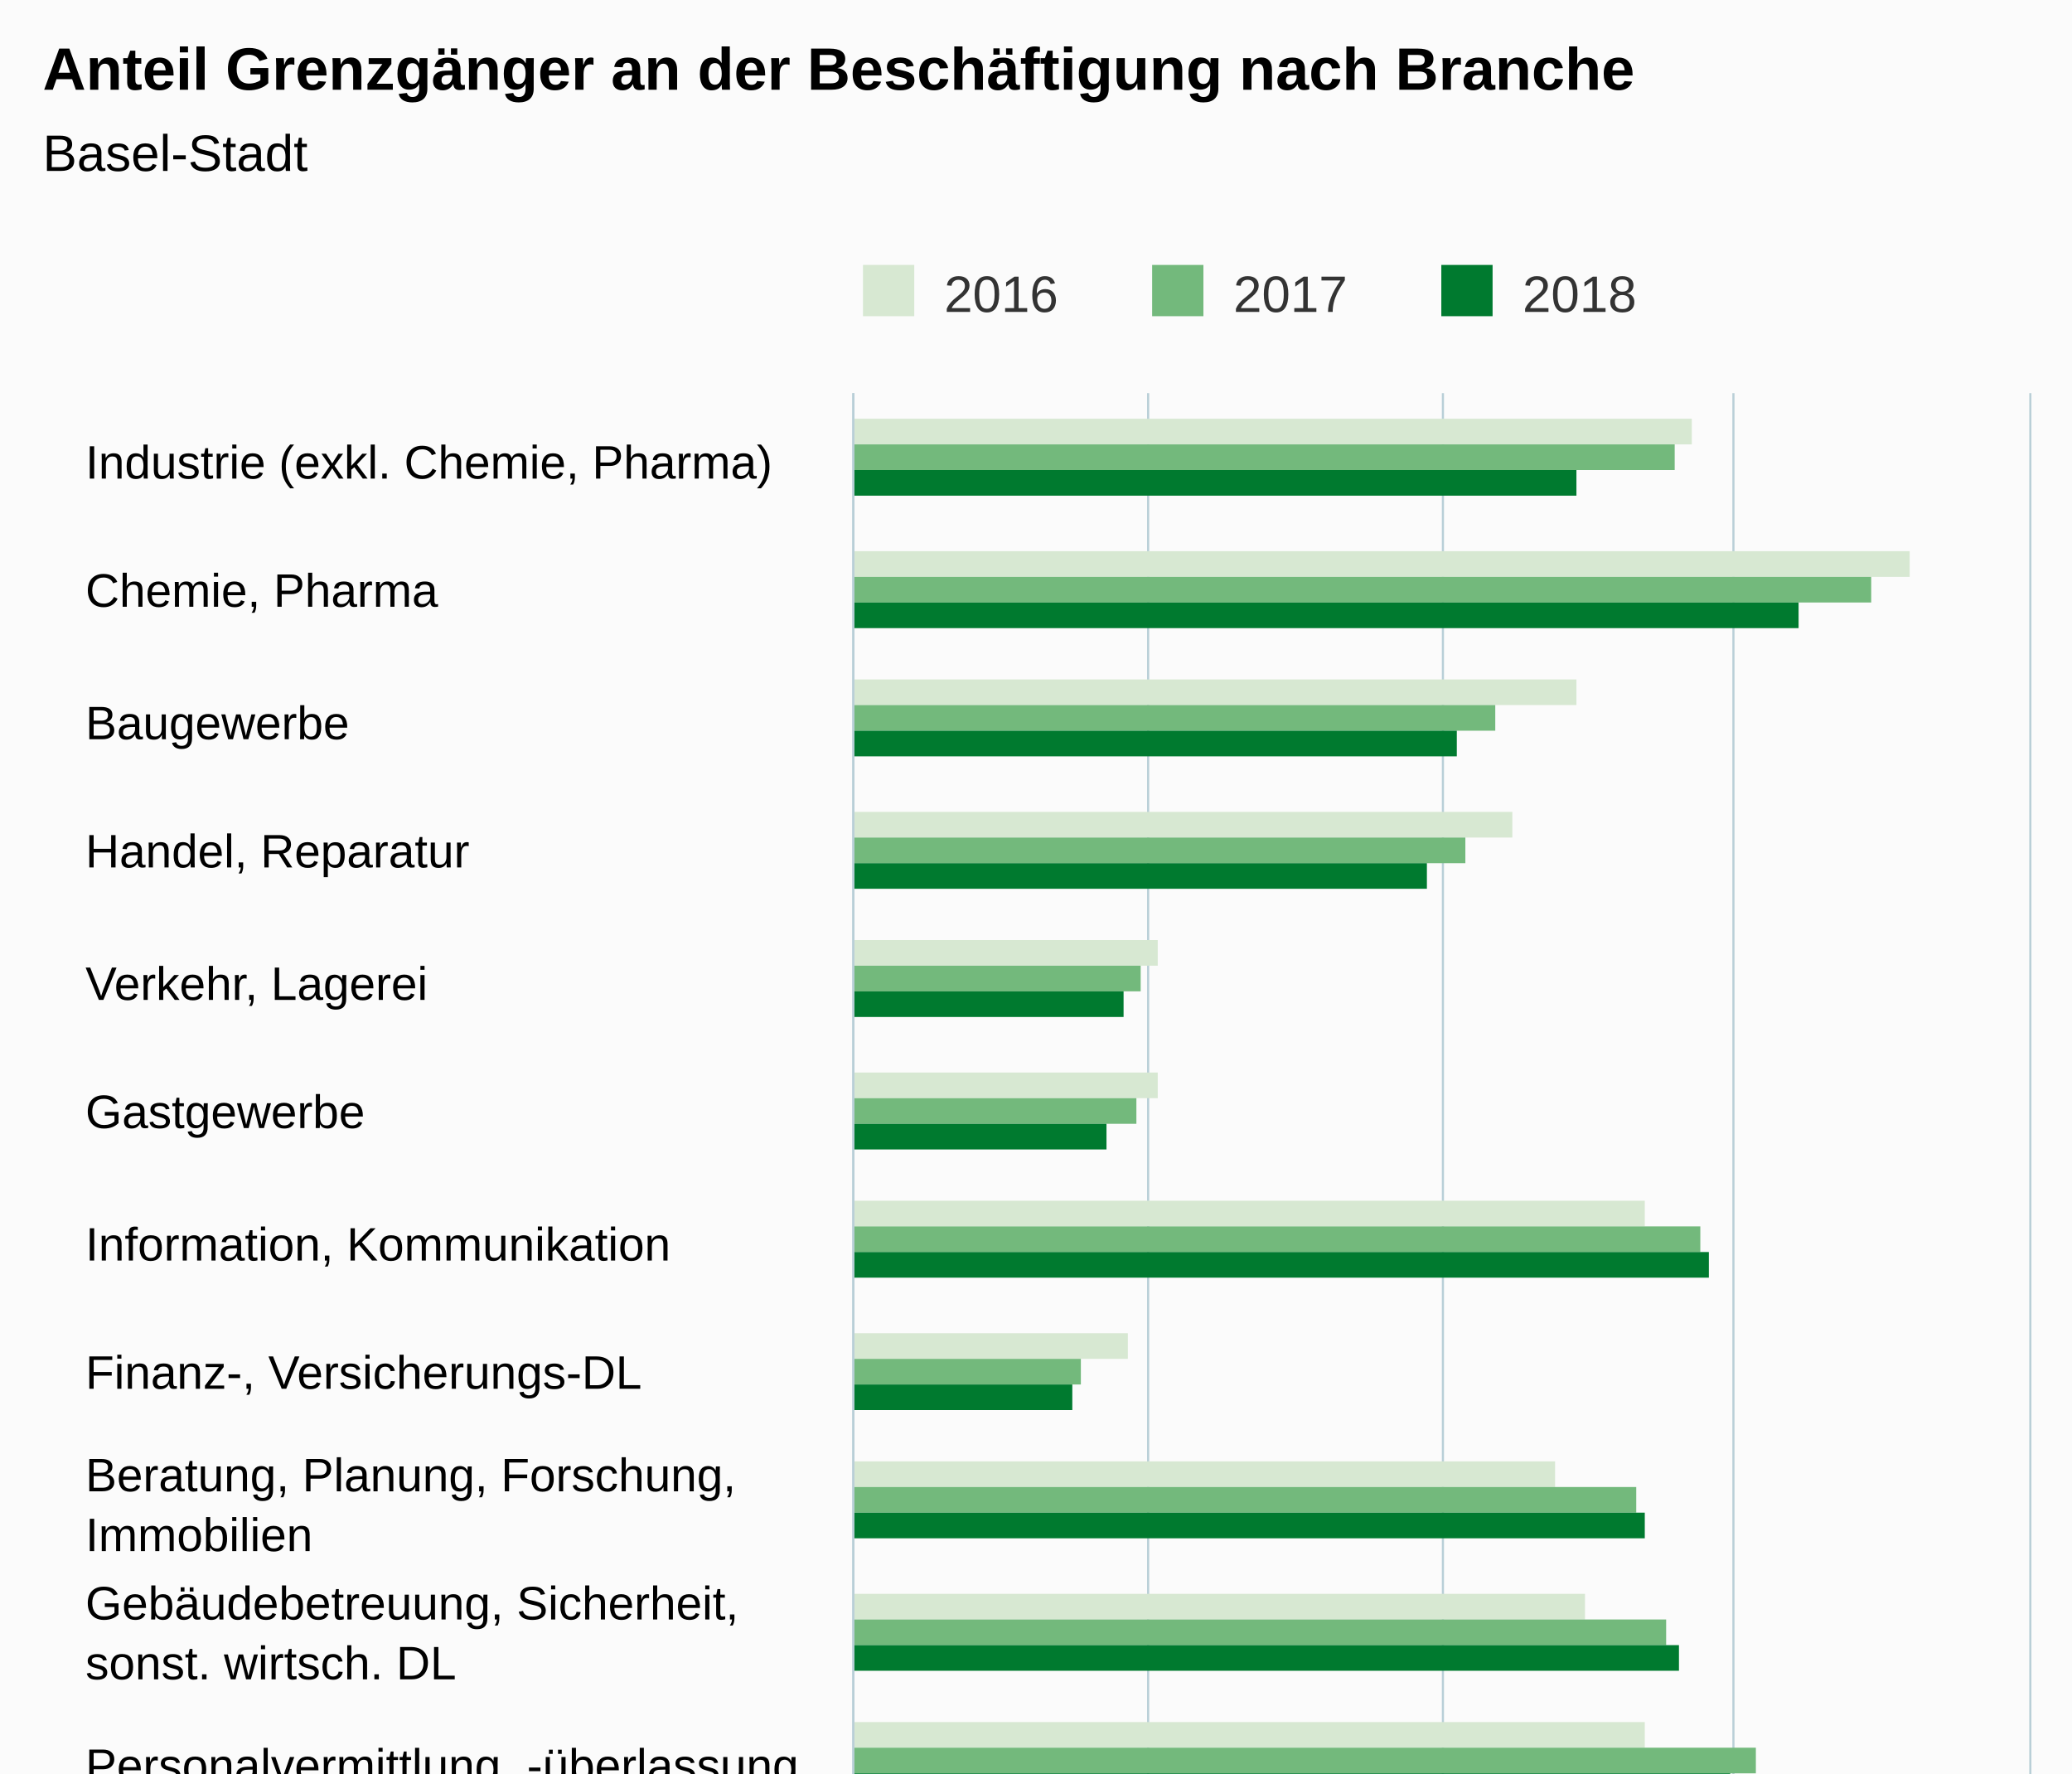
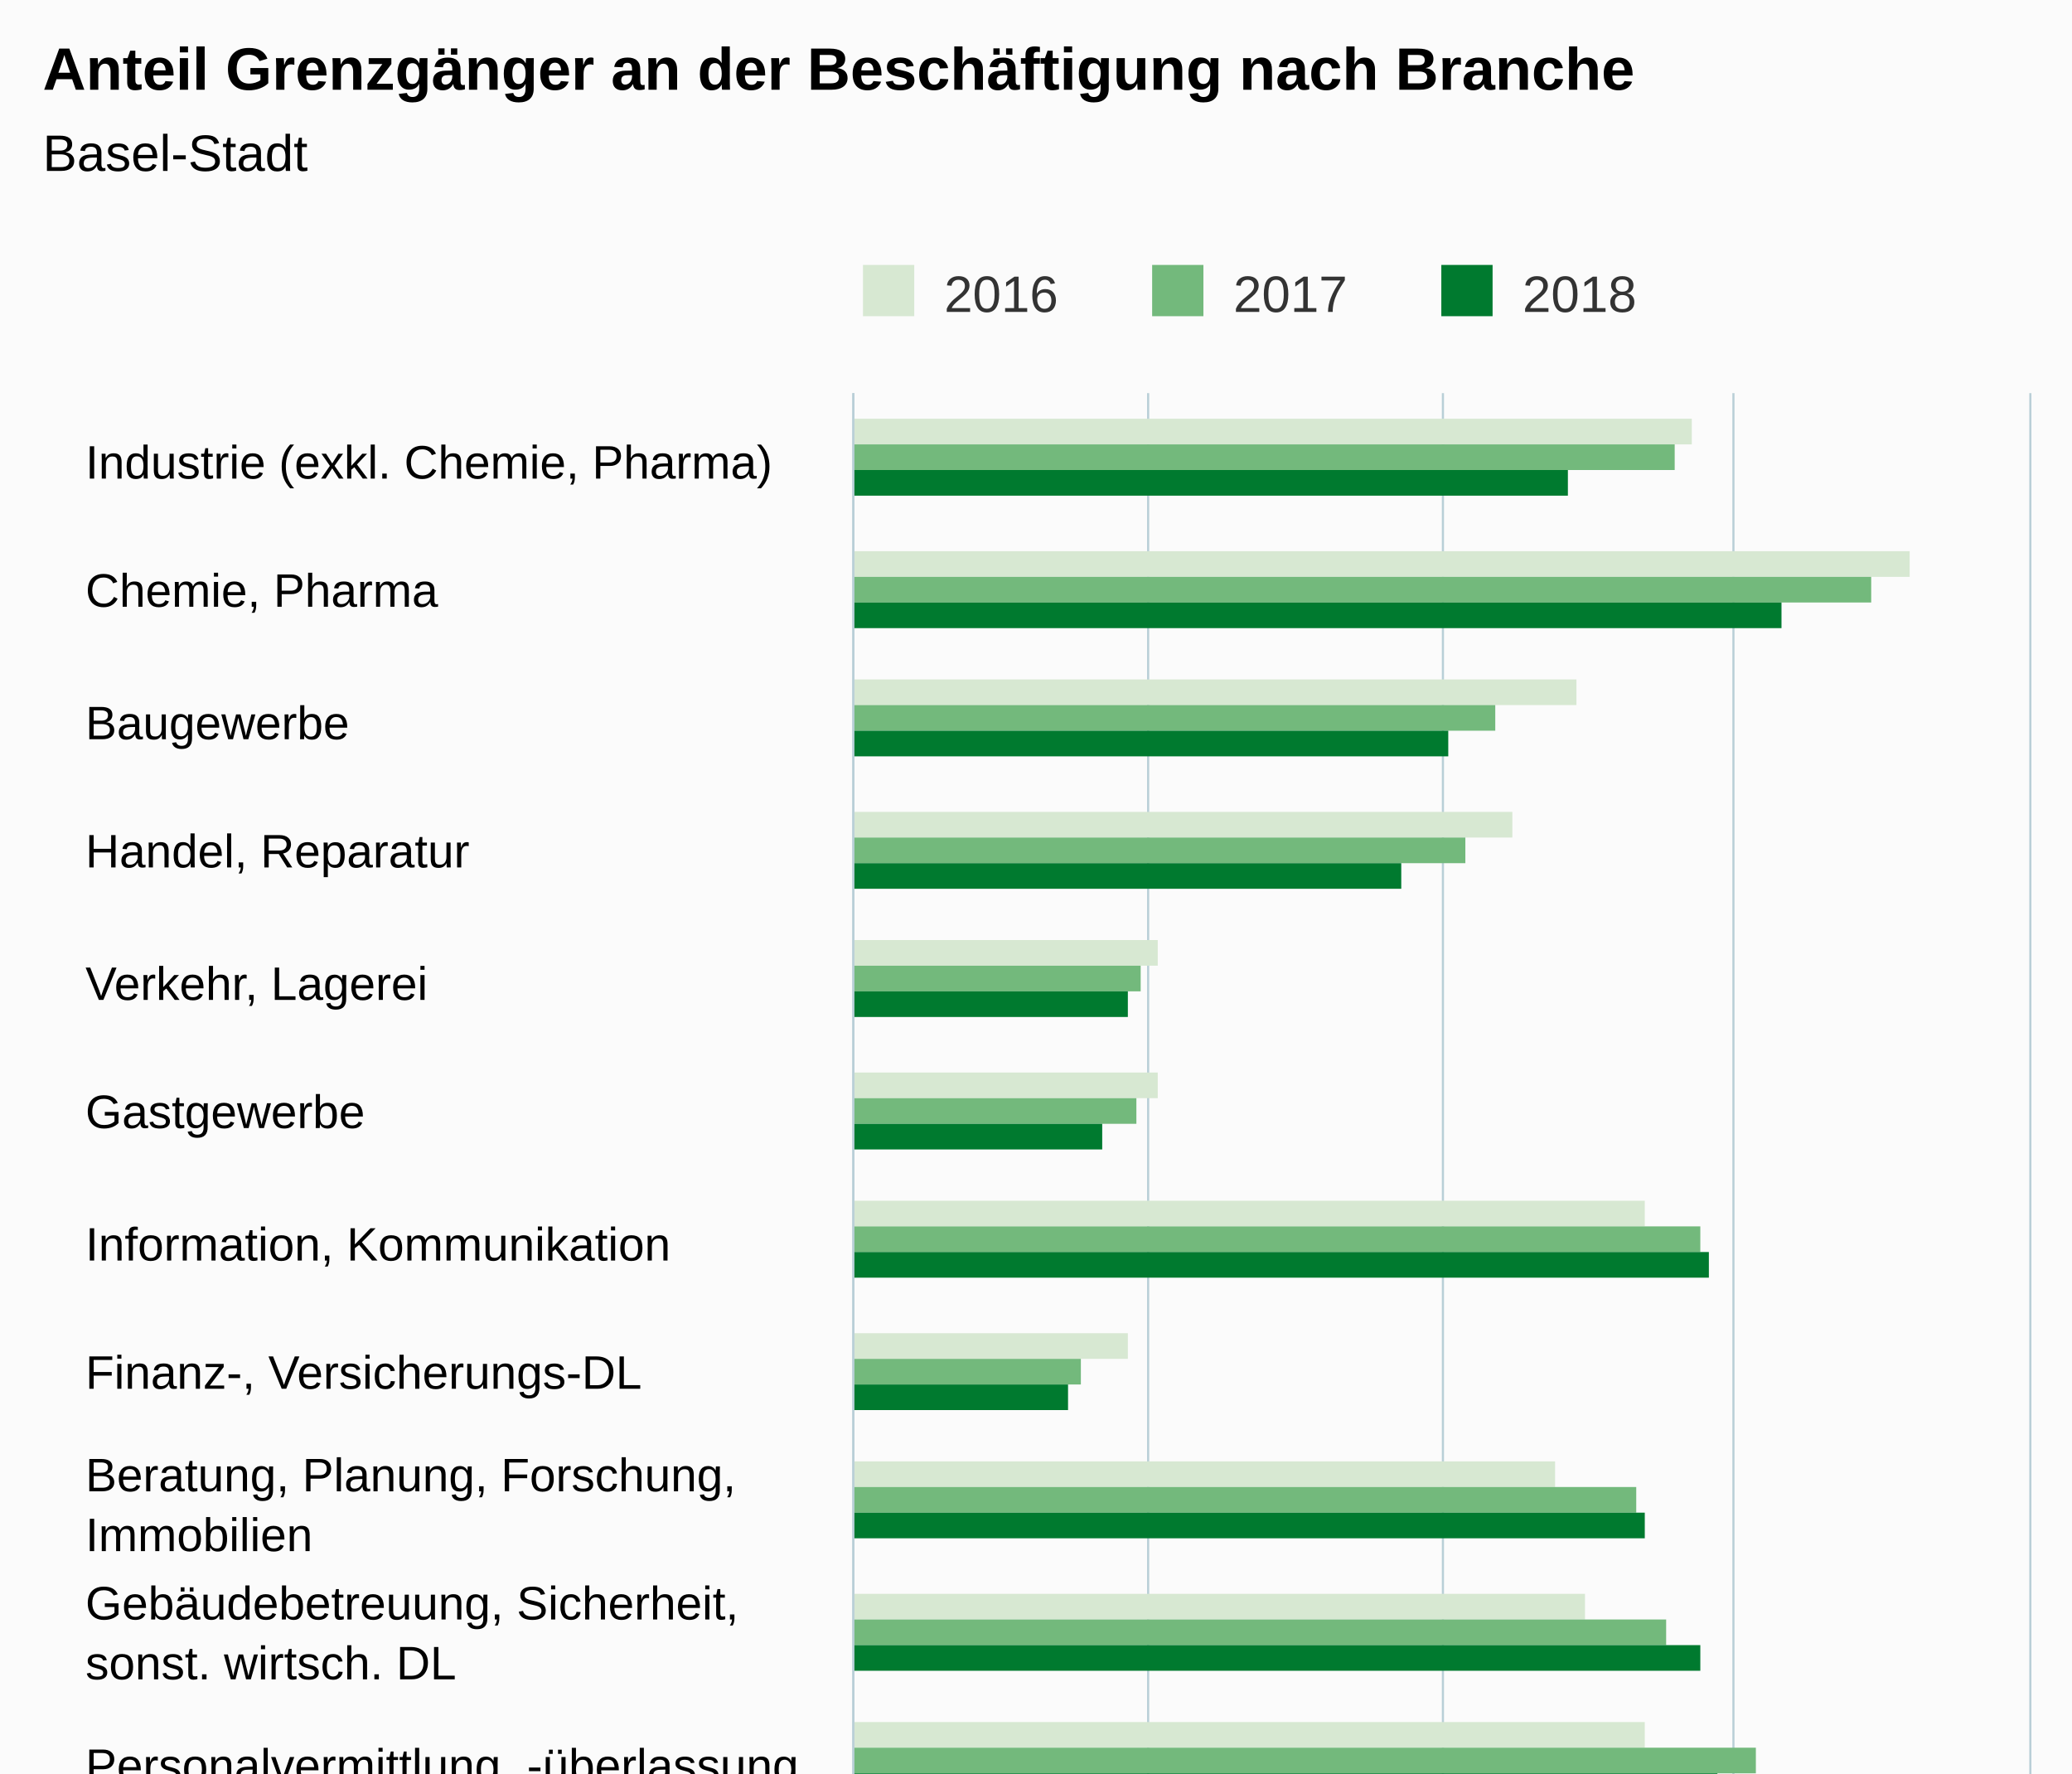
<svg xmlns="http://www.w3.org/2000/svg" version="1.1" class="highcharts-root" style="font-family:Arial;font-size:12px;" viewBox="0 0 485 415">
  <defs>
-     <clipPath id="highcharts-3kccvhu-6">
+     <clipPath id="highcharts-g80nbn1-6">
      <rect x="0" y="0" width="488" height="275" fill="none" />
    </clipPath>
-     <clipPath id="highcharts-3kccvhu-7">
+     <clipPath id="highcharts-g80nbn1-7">
      <rect x="0" y="0" width="488" height="275" fill="none" />
    </clipPath>
  </defs>
  <rect fill="#fbfbfb" class="highcharts-background" x="0" y="0" width="485" height="650" rx="0" ry="0" />
  <rect fill="none" class="highcharts-plot-background" x="200" y="92" width="275" height="488" />
  <g class="highcharts-pane-group" data-z-index="0" />
  <g class="highcharts-grid highcharts-xaxis-grid " data-z-index="1">
    <path fill="none" data-z-index="1" class="highcharts-grid-line" d="M 200 123.5 L 475 123.5" opacity="1" />
    <path fill="none" data-z-index="1" class="highcharts-grid-line" d="M 200 153.5 L 475 153.5" opacity="1" />
    <path fill="none" data-z-index="1" class="highcharts-grid-line" d="M 200 184.5 L 475 184.5" opacity="1" />
    <path fill="none" data-z-index="1" class="highcharts-grid-line" d="M 200 214.5 L 475 214.5" opacity="1" />
    <path fill="none" data-z-index="1" class="highcharts-grid-line" d="M 200 245.5 L 475 245.5" opacity="1" />
    <path fill="none" data-z-index="1" class="highcharts-grid-line" d="M 200 275.5 L 475 275.5" opacity="1" />
    <path fill="none" data-z-index="1" class="highcharts-grid-line" d="M 200 306.5 L 475 306.5" opacity="1" />
    <path fill="none" data-z-index="1" class="highcharts-grid-line" d="M 200 336.5 L 475 336.5" opacity="1" />
    <path fill="none" data-z-index="1" class="highcharts-grid-line" d="M 200 367.5 L 475 367.5" opacity="1" />
    <path fill="none" data-z-index="1" class="highcharts-grid-line" d="M 200 397.5 L 475 397.5" opacity="1" />
    <path fill="none" data-z-index="1" class="highcharts-grid-line" d="M 200 428.5 L 475 428.5" opacity="1" />
    <path fill="none" data-z-index="1" class="highcharts-grid-line" d="M 200 458.5 L 475 458.5" opacity="1" />
    <path fill="none" data-z-index="1" class="highcharts-grid-line" d="M 200 489.5 L 475 489.5" opacity="1" />
    <path fill="none" data-z-index="1" class="highcharts-grid-line" d="M 200 519.5 L 475 519.5" opacity="1" />
    <path fill="none" data-z-index="1" class="highcharts-grid-line" d="M 200 550.5 L 475 550.5" opacity="1" />
    <path fill="none" data-z-index="1" class="highcharts-grid-line" d="M 200 580.5 L 475 580.5" opacity="1" />
    <path fill="none" data-z-index="1" class="highcharts-grid-line" d="M 200 92.5 L 475 92.5" opacity="1" />
  </g>
  <g class="highcharts-grid highcharts-yaxis-grid " data-z-index="1">
    <path fill="none" stroke="#B9CFD7" stroke-width="0.5" data-z-index="1" class="highcharts-grid-line" d="M 199.75 92 L 199.75 580" opacity="1" />
    <path fill="none" stroke="#B9CFD7" stroke-width="0.5" data-z-index="1" class="highcharts-grid-line" d="M 268.75 92 L 268.75 580" opacity="1" />
    <path fill="none" stroke="#B9CFD7" stroke-width="0.5" data-z-index="1" class="highcharts-grid-line" d="M 337.75 92 L 337.75 580" opacity="1" />
    <path fill="none" stroke="#B9CFD7" stroke-width="0.5" data-z-index="1" class="highcharts-grid-line" d="M 405.75 92 L 405.75 580" opacity="1" />
    <path fill="none" stroke="#B9CFD7" stroke-width="0.5" data-z-index="1" class="highcharts-grid-line" d="M 475.25 92 L 475.25 580" opacity="1" />
  </g>
  <rect fill="none" class="highcharts-plot-border" data-z-index="1" x="200" y="92" width="275" height="488" />
  <g class="highcharts-axis highcharts-xaxis " data-z-index="2">
    <path fill="none" class="highcharts-axis-line" stroke="#B9CFD7" stroke-width="0.5" data-z-index="7" d="M 199.75 92 L 199.75 580" />
  </g>
  <g class="highcharts-axis highcharts-yaxis " data-z-index="2">
    <path fill="none" class="highcharts-axis-line" data-z-index="7" d="M 200 580 L 475 580" />
  </g>
  <g class="highcharts-series-group" data-z-index="3">
-     <g data-z-index="0.1" class="highcharts-series highcharts-series-0 highcharts-column-series " transform="translate(475,580) rotate(90) scale(-1,1) scale(1 1)" clip-path="url(#highcharts-3kccvhu-7)">
+     <g data-z-index="0.1" class="highcharts-series highcharts-series-0 highcharts-column-series " transform="translate(475,580) rotate(90) scale(-1,1) scale(1 1)" clip-path="url(#highcharts-g80nbn1-7)">
      <rect x="476" y="79" width="6" height="197" fill="#D7E8D2" class="highcharts-point" />
      <rect x="445" y="28" width="6" height="248" fill="#D7E8D2" class="highcharts-point" />
      <rect x="415" y="106" width="6" height="170" fill="#D7E8D2" class="highcharts-point" />
      <rect x="384" y="121" width="6" height="155" fill="#D7E8D2" class="highcharts-point" />
      <rect x="354" y="204" width="6" height="72" fill="#D7E8D2" class="highcharts-point" />
      <rect x="323" y="204" width="6" height="72" fill="#D7E8D2" class="highcharts-point" />
      <rect x="293" y="90" width="6" height="186" fill="#D7E8D2" class="highcharts-point" />
      <rect x="262" y="211" width="6" height="65" fill="#D7E8D2" class="highcharts-point" />
      <rect x="232" y="111" width="6" height="165" fill="#D7E8D2" class="highcharts-point" />
      <rect x="201" y="104" width="6" height="172" fill="#D7E8D2" class="highcharts-point" />
      <rect x="171" y="90" width="6" height="186" fill="#D7E8D2" class="highcharts-point" />
      <rect x="140" y="217" width="6" height="59" fill="#D7E8D2" class="highcharts-point" />
      <rect x="110" y="235" width="6" height="41" fill="#D7E8D2" class="highcharts-point" />
      <rect x="79" y="198" width="6" height="78" fill="#D7E8D2" class="highcharts-point" />
      <rect x="49" y="225" width="6" height="51" fill="#D7E8D2" class="highcharts-point" />
      <rect x="18" y="147" width="6" height="129" fill="#D7E8D2" class="highcharts-point" />
    </g>
    <g data-z-index="0.1" class="highcharts-markers highcharts-series-0 highcharts-column-series " transform="translate(475,580) rotate(90) scale(-1,1) scale(1 1)" clip-path="none" />
-     <g data-z-index="0.1" class="highcharts-series highcharts-series-1 highcharts-column-series " transform="translate(475,580) rotate(90) scale(-1,1) scale(1 1)" clip-path="url(#highcharts-3kccvhu-7)">
+     <g data-z-index="0.1" class="highcharts-series highcharts-series-1 highcharts-column-series " transform="translate(475,580) rotate(90) scale(-1,1) scale(1 1)" clip-path="url(#highcharts-g80nbn1-7)">
      <rect x="470" y="83" width="6" height="193" fill="#73B97C" class="highcharts-point" />
      <rect x="439" y="37" width="6" height="239" fill="#73B97C" class="highcharts-point" />
      <rect x="409" y="125" width="6" height="151" fill="#73B97C" class="highcharts-point" />
      <rect x="378" y="132" width="6" height="144" fill="#73B97C" class="highcharts-point" />
      <rect x="348" y="208" width="6" height="68" fill="#73B97C" class="highcharts-point" />
      <rect x="317" y="209" width="6" height="67" fill="#73B97C" class="highcharts-point" />
      <rect x="287" y="77" width="6" height="199" fill="#73B97C" class="highcharts-point" />
      <rect x="256" y="222" width="6" height="54" fill="#73B97C" class="highcharts-point" />
      <rect x="226" y="92" width="6" height="184" fill="#73B97C" class="highcharts-point" />
      <rect x="195" y="85" width="6" height="191" fill="#73B97C" class="highcharts-point" />
      <rect x="165" y="64" width="6" height="212" fill="#73B97C" class="highcharts-point" />
      <rect x="134" y="216" width="6" height="60" fill="#73B97C" class="highcharts-point" />
      <rect x="104" y="241" width="6" height="35" fill="#73B97C" class="highcharts-point" />
      <rect x="73" y="196" width="6" height="80" fill="#73B97C" class="highcharts-point" />
      <rect x="43" y="225" width="6" height="51" fill="#73B97C" class="highcharts-point" />
      <rect x="12" y="147" width="6" height="129" fill="#73B97C" class="highcharts-point" />
    </g>
    <g data-z-index="0.1" class="highcharts-markers highcharts-series-1 highcharts-column-series " transform="translate(475,580) rotate(90) scale(-1,1) scale(1 1)" clip-path="none" />
-     <g data-z-index="0.1" class="highcharts-series highcharts-series-2 highcharts-column-series " transform="translate(475,580) rotate(90) scale(-1,1) scale(1 1)" clip-path="url(#highcharts-3kccvhu-7)">
-       <rect x="464" y="106" width="6" height="170" fill="#007A2F" class="highcharts-point" />
-       <rect x="433" y="54" width="6" height="222" fill="#007A2F" class="highcharts-point" />
-       <rect x="403" y="134" width="6" height="142" fill="#007A2F" class="highcharts-point" />
-       <rect x="372" y="141" width="6" height="135" fill="#007A2F" class="highcharts-point" />
-       <rect x="342" y="212" width="6" height="64" fill="#007A2F" class="highcharts-point" />
-       <rect x="311" y="216" width="6" height="60" fill="#007A2F" class="highcharts-point" />
+     <g data-z-index="0.1" class="highcharts-series highcharts-series-2 highcharts-column-series " transform="translate(475,580) rotate(90) scale(-1,1) scale(1 1)" clip-path="url(#highcharts-g80nbn1-7)">
+       <rect x="464" y="108" width="6" height="168" fill="#007A2F" class="highcharts-point" />
+       <rect x="433" y="58" width="6" height="218" fill="#007A2F" class="highcharts-point" />
+       <rect x="403" y="136" width="6" height="140" fill="#007A2F" class="highcharts-point" />
+       <rect x="372" y="147" width="6" height="129" fill="#007A2F" class="highcharts-point" />
+       <rect x="342" y="211" width="6" height="65" fill="#007A2F" class="highcharts-point" />
+       <rect x="311" y="217" width="6" height="59" fill="#007A2F" class="highcharts-point" />
      <rect x="281" y="75" width="6" height="201" fill="#007A2F" class="highcharts-point" />
-       <rect x="250" y="224" width="6" height="52" fill="#007A2F" class="highcharts-point" />
+       <rect x="250" y="225" width="6" height="51" fill="#007A2F" class="highcharts-point" />
      <rect x="220" y="90" width="6" height="186" fill="#007A2F" class="highcharts-point" />
-       <rect x="189" y="82" width="6" height="194" fill="#007A2F" class="highcharts-point" />
-       <rect x="159" y="70" width="6" height="206" fill="#007A2F" class="highcharts-point" />
-       <rect x="128" y="217" width="6" height="59" fill="#007A2F" class="highcharts-point" />
+       <rect x="189" y="77" width="6" height="199" fill="#007A2F" class="highcharts-point" />
+       <rect x="159" y="73" width="6" height="203" fill="#007A2F" class="highcharts-point" />
+       <rect x="128" y="216" width="6" height="60" fill="#007A2F" class="highcharts-point" />
      <rect x="98" y="244" width="6" height="32" fill="#007A2F" class="highcharts-point" />
-       <rect x="67" y="197" width="6" height="79" fill="#007A2F" class="highcharts-point" />
+       <rect x="67" y="198" width="6" height="78" fill="#007A2F" class="highcharts-point" />
      <rect x="37" y="227" width="6" height="49" fill="#007A2F" class="highcharts-point" />
-       <rect x="6" y="152" width="6" height="124" fill="#007A2F" class="highcharts-point" />
+       <rect x="6" y="153" width="6" height="123" fill="#007A2F" class="highcharts-point" />
    </g>
    <g data-z-index="0.1" class="highcharts-markers highcharts-series-2 highcharts-column-series " transform="translate(475,580) rotate(90) scale(-1,1) scale(1 1)" clip-path="none" />
  </g>
  <text x="10" text-anchor="start" class="highcharts-title" data-z-index="4" style="color:#000000;font-size:14px;font-weight:bold;fill:#000000;" y="21">
    <tspan>Anteil Grenzgänger an der Beschäftigung nach Branche</tspan>
  </text>
  <text x="10" text-anchor="start" class="highcharts-subtitle" data-z-index="4" style="color:#000000;font-size:12px;font-weight:normal;font-family:Arial;fill:#000000;" y="40">
    <tspan>Basel-Stadt</tspan>
  </text>
  <g class="highcharts-legend" data-z-index="7" transform="translate(192,55)">
    <rect fill="none" class="highcharts-legend-box" rx="0" ry="0" x="0" y="0" width="199" height="25" visibility="visible" />
    <g data-z-index="1">
      <g>
        <g class="highcharts-legend-item highcharts-column-series highcharts-color-undefined highcharts-series-0" data-z-index="1" transform="translate(8,3)">
          <text x="21" style="color:#333333;font-size:12px;font-weight:normal;cursor:pointer;fill:#333333;" text-anchor="start" data-z-index="2" y="15">
            <tspan>2016</tspan>
          </text>
          <rect x="2" y="4" width="12" height="12" fill="#D7E8D2" class="highcharts-point" data-z-index="3" />
        </g>
        <g class="highcharts-legend-item highcharts-column-series highcharts-color-undefined highcharts-series-1" data-z-index="1" transform="translate(75.6875,3)">
          <text x="21" y="15" style="color:#333333;font-size:12px;font-weight:normal;cursor:pointer;fill:#333333;" text-anchor="start" data-z-index="2">
            <tspan>2017</tspan>
          </text>
          <rect x="2" y="4" width="12" height="12" fill="#73B97C" class="highcharts-point" data-z-index="3" />
        </g>
        <g class="highcharts-legend-item highcharts-column-series highcharts-color-undefined highcharts-series-2" data-z-index="1" transform="translate(143.375,3)">
          <text x="21" y="15" style="color:#333333;font-size:12px;font-weight:normal;cursor:pointer;fill:#333333;" text-anchor="start" data-z-index="2">
            <tspan>2018</tspan>
          </text>
          <rect x="2" y="4" width="12" height="12" fill="#007A2F" class="highcharts-point" data-z-index="3" />
        </g>
      </g>
    </g>
  </g>
  <g class="highcharts-axis-labels highcharts-xaxis-labels " data-z-index="7">
    <text x="20" style="color:#000000;cursor:default;font-size:11px;fill:#000000;" text-anchor="start" transform="translate(0,0)" y="112" opacity="1">
      <tspan>Industrie (exkl. Chemie, Pharma)</tspan>
    </text>
    <text x="20" style="color:#000000;cursor:default;font-size:11px;fill:#000000;" text-anchor="start" transform="translate(0,0)" y="142" opacity="1">
      <tspan>Chemie, Pharma</tspan>
    </text>
    <text x="20" style="color:#000000;cursor:default;font-size:11px;fill:#000000;" text-anchor="start" transform="translate(0,0)" y="173" opacity="1">Baugewerbe</text>
    <text x="20" style="color:#000000;cursor:default;font-size:11px;fill:#000000;" text-anchor="start" transform="translate(0,0)" y="203" opacity="1">
      <tspan>Handel, Reparatur</tspan>
    </text>
    <text x="20" style="color:#000000;cursor:default;font-size:11px;fill:#000000;" text-anchor="start" transform="translate(0,0)" y="234" opacity="1">
      <tspan>Verkehr, Lagerei</tspan>
    </text>
    <text x="20" style="color:#000000;cursor:default;font-size:11px;fill:#000000;" text-anchor="start" transform="translate(0,0)" y="264" opacity="1">Gastgewerbe</text>
    <text x="20" style="color:#000000;cursor:default;font-size:11px;fill:#000000;" text-anchor="start" transform="translate(0,0)" y="295" opacity="1">
      <tspan>Information, Kommunikation</tspan>
    </text>
    <text x="20" style="color:#000000;cursor:default;font-size:11px;fill:#000000;" text-anchor="start" transform="translate(0,0)" y="325" opacity="1">
      <tspan>Finanz-, Versicherungs-DL</tspan>
    </text>
    <text x="20" style="color:#000000;cursor:default;font-size:11px;fill:#000000;" text-anchor="start" transform="translate(0,0)" y="349" opacity="1">
      <tspan>Beratung, Planung, Forschung,</tspan>
      <tspan dy="14" x="20">Immobilien</tspan>
    </text>
    <text x="20" style="color:#000000;cursor:default;font-size:11px;fill:#000000;" text-anchor="start" transform="translate(0,0)" y="379" opacity="1">
      <tspan>Gebäudebetreuung, Sicherheit,</tspan>
      <tspan dy="14" x="20">sonst. wirtsch. DL</tspan>
    </text>
    <text x="20" style="color:#000000;cursor:default;font-size:11px;fill:#000000;" text-anchor="start" transform="translate(0,0)" y="417" opacity="1">
      <tspan>Personalvermittlung, -überlassung</tspan>
    </text>
    <text x="20" style="color:#000000;cursor:default;font-size:11px;fill:#000000;" text-anchor="start" transform="translate(0,0)" y="440" opacity="1">
      <tspan>Öffentliche Verwaltung,</tspan>
      <tspan dy="14" x="20">Sozialversicherungen</tspan>
    </text>
    <text x="20" style="color:#000000;cursor:default;font-size:11px;fill:#000000;" text-anchor="start" transform="translate(0,0)" y="478" opacity="1">
      <tspan>Erziehung, Unterricht</tspan>
    </text>
    <text x="20" style="color:#000000;cursor:default;font-size:11px;fill:#000000;" text-anchor="start" transform="translate(0,0)" y="508" opacity="1">
      <tspan>Gesundheits-, Sozialwesen</tspan>
    </text>
    <text x="20" style="color:#000000;cursor:default;font-size:11px;fill:#000000;" text-anchor="start" transform="translate(0,0)" y="539" opacity="1">
      <tspan>Kultur, Unterhaltung, pers. DL</tspan>
    </text>
    <text x="20" style="color:#000000;cursor:default;font-size:11px;fill:#000000;" text-anchor="start" transform="translate(0,0)" y="569" opacity="1">Total</text>
  </g>
  <g class="highcharts-axis-labels highcharts-yaxis-labels " data-z-index="7">
    <text x="200" style="color:#000000;cursor:default;font-size:11px;fill:#000000;" text-anchor="middle" transform="translate(0,0)" y="599" opacity="1">0%</text>
    <text x="268.75" style="color:#000000;cursor:default;font-size:11px;fill:#000000;" text-anchor="middle" transform="translate(0,0)" y="599" opacity="1">10%</text>
    <text x="337.5" style="color:#000000;cursor:default;font-size:11px;fill:#000000;" text-anchor="middle" transform="translate(0,0)" y="599" opacity="1">20%</text>
    <text x="406.25" style="color:#000000;cursor:default;font-size:11px;fill:#000000;" text-anchor="middle" transform="translate(0,0)" y="599" opacity="1">30%</text>
    <text x="464.008" style="color:#000000;cursor:default;font-size:11px;fill:#000000;" text-anchor="middle" transform="translate(0,0)" y="599" opacity="1">40%</text>
  </g>
  <text x="10" class="highcharts-credits" text-anchor="start" data-z-index="8" style="cursor:default;color:#000000;font-size:10px;fill:#000000;" y="625">
    <tspan>Quelle: Bundesamt für Statistik (BFS), Statistik der Unternehmensstruktur (STATENT);</tspan>
    <tspan x="10" dy="13">Bundesamt für Statistik (BFS), Grenzgängerstatistik (GGS).</tspan>
  </text>
</svg>
